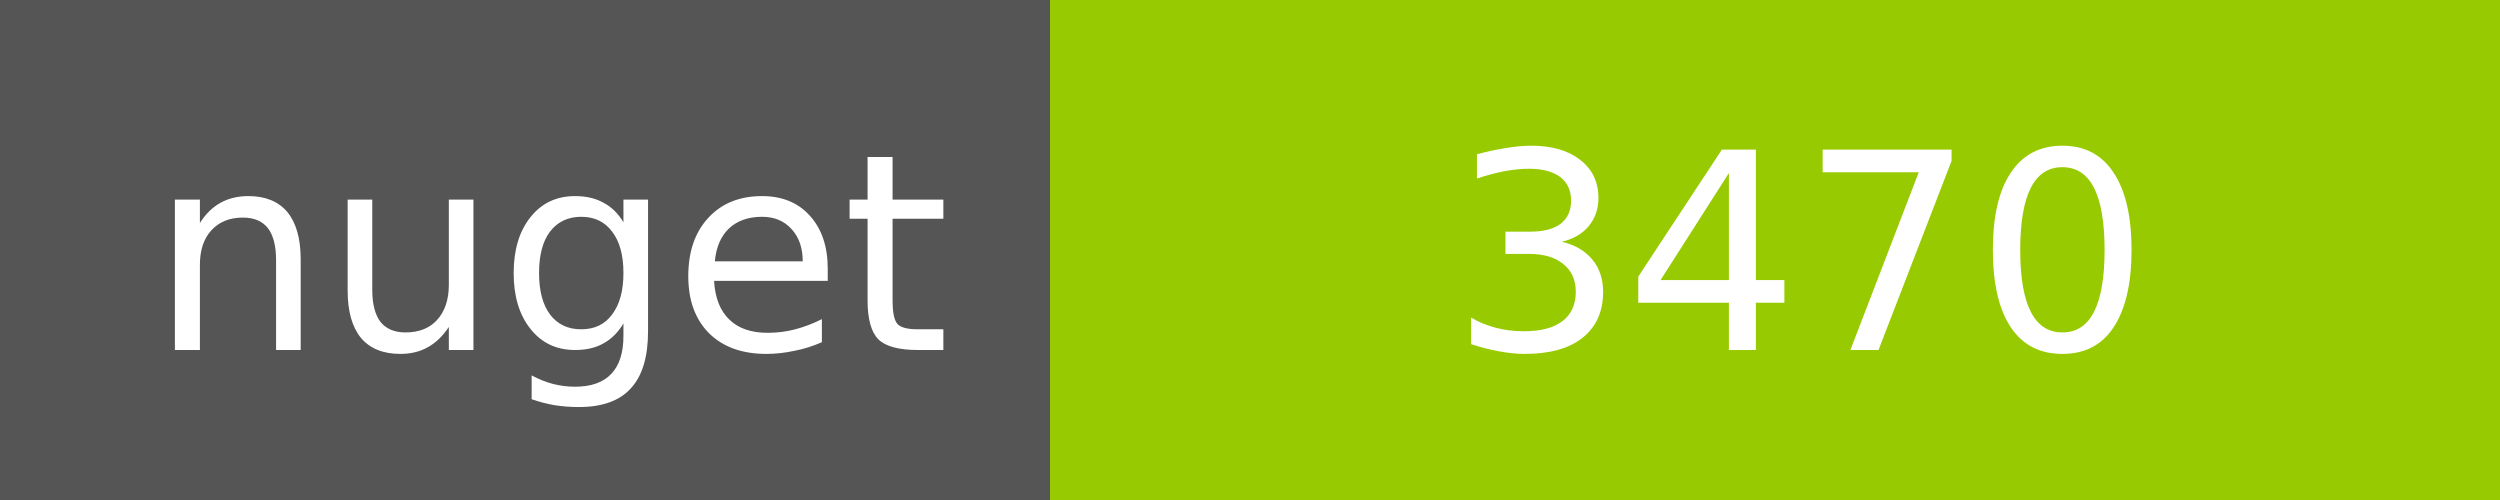
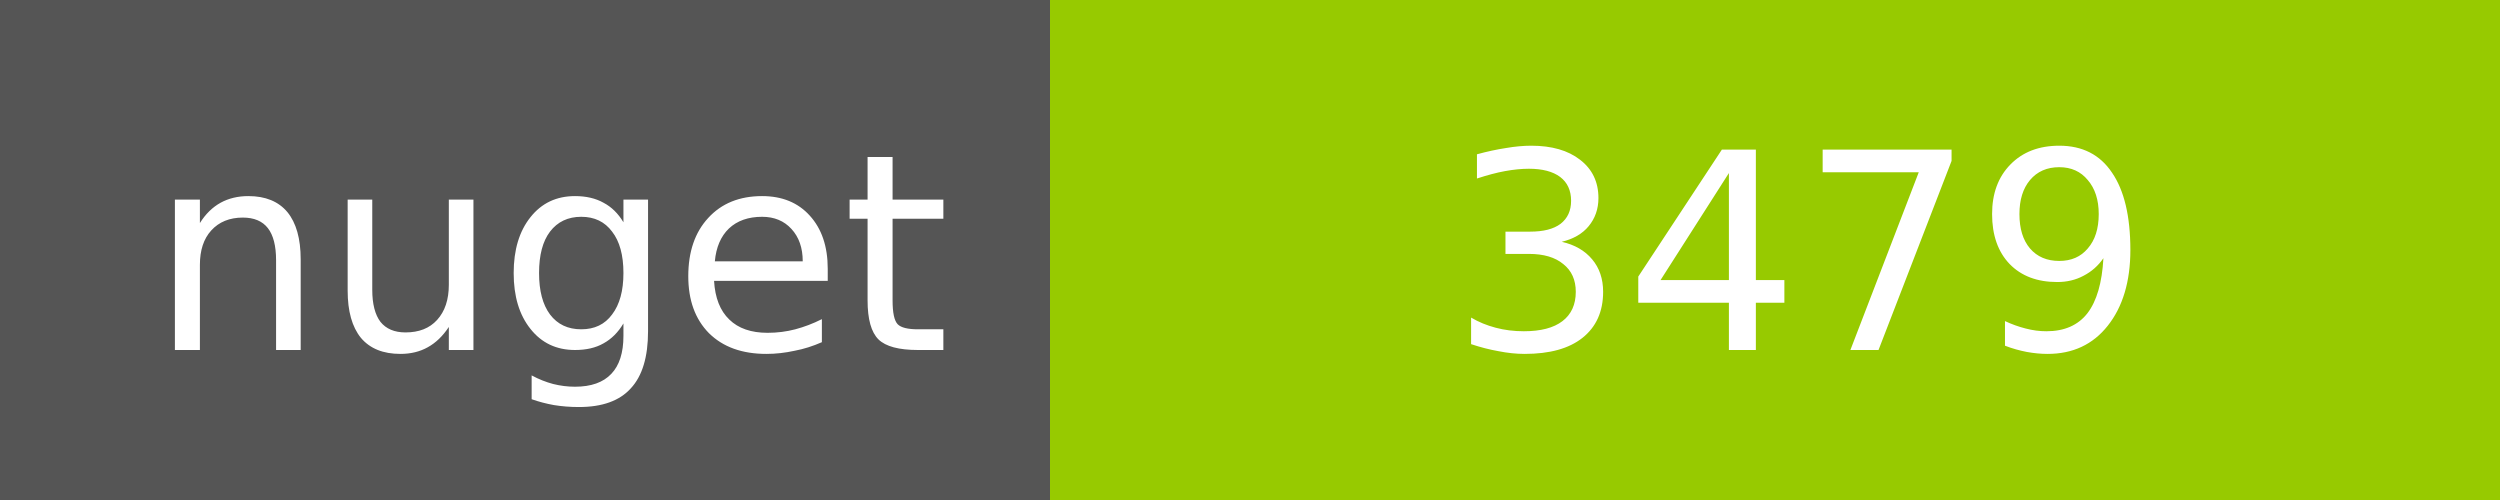
<svg xmlns="http://www.w3.org/2000/svg" width="100" height="20">
  <g shape-rendering="crispEdges">
    <path fill="#555" d="M0 0h42v20H0z" />
    <path fill="#97CA00" d="M42 0h58v20H42z" />
  </g>
  <g fill="#fff" text-anchor="middle" font-family="DejaVu Sans,Verdana,Geneva,sans-serif" font-size="11">
    <text x="22" y="14">nuget</text>
-     <text x="72" y="14">3470</text>
+     <text x="72" y="14">3479</text>
  </g>
</svg>
